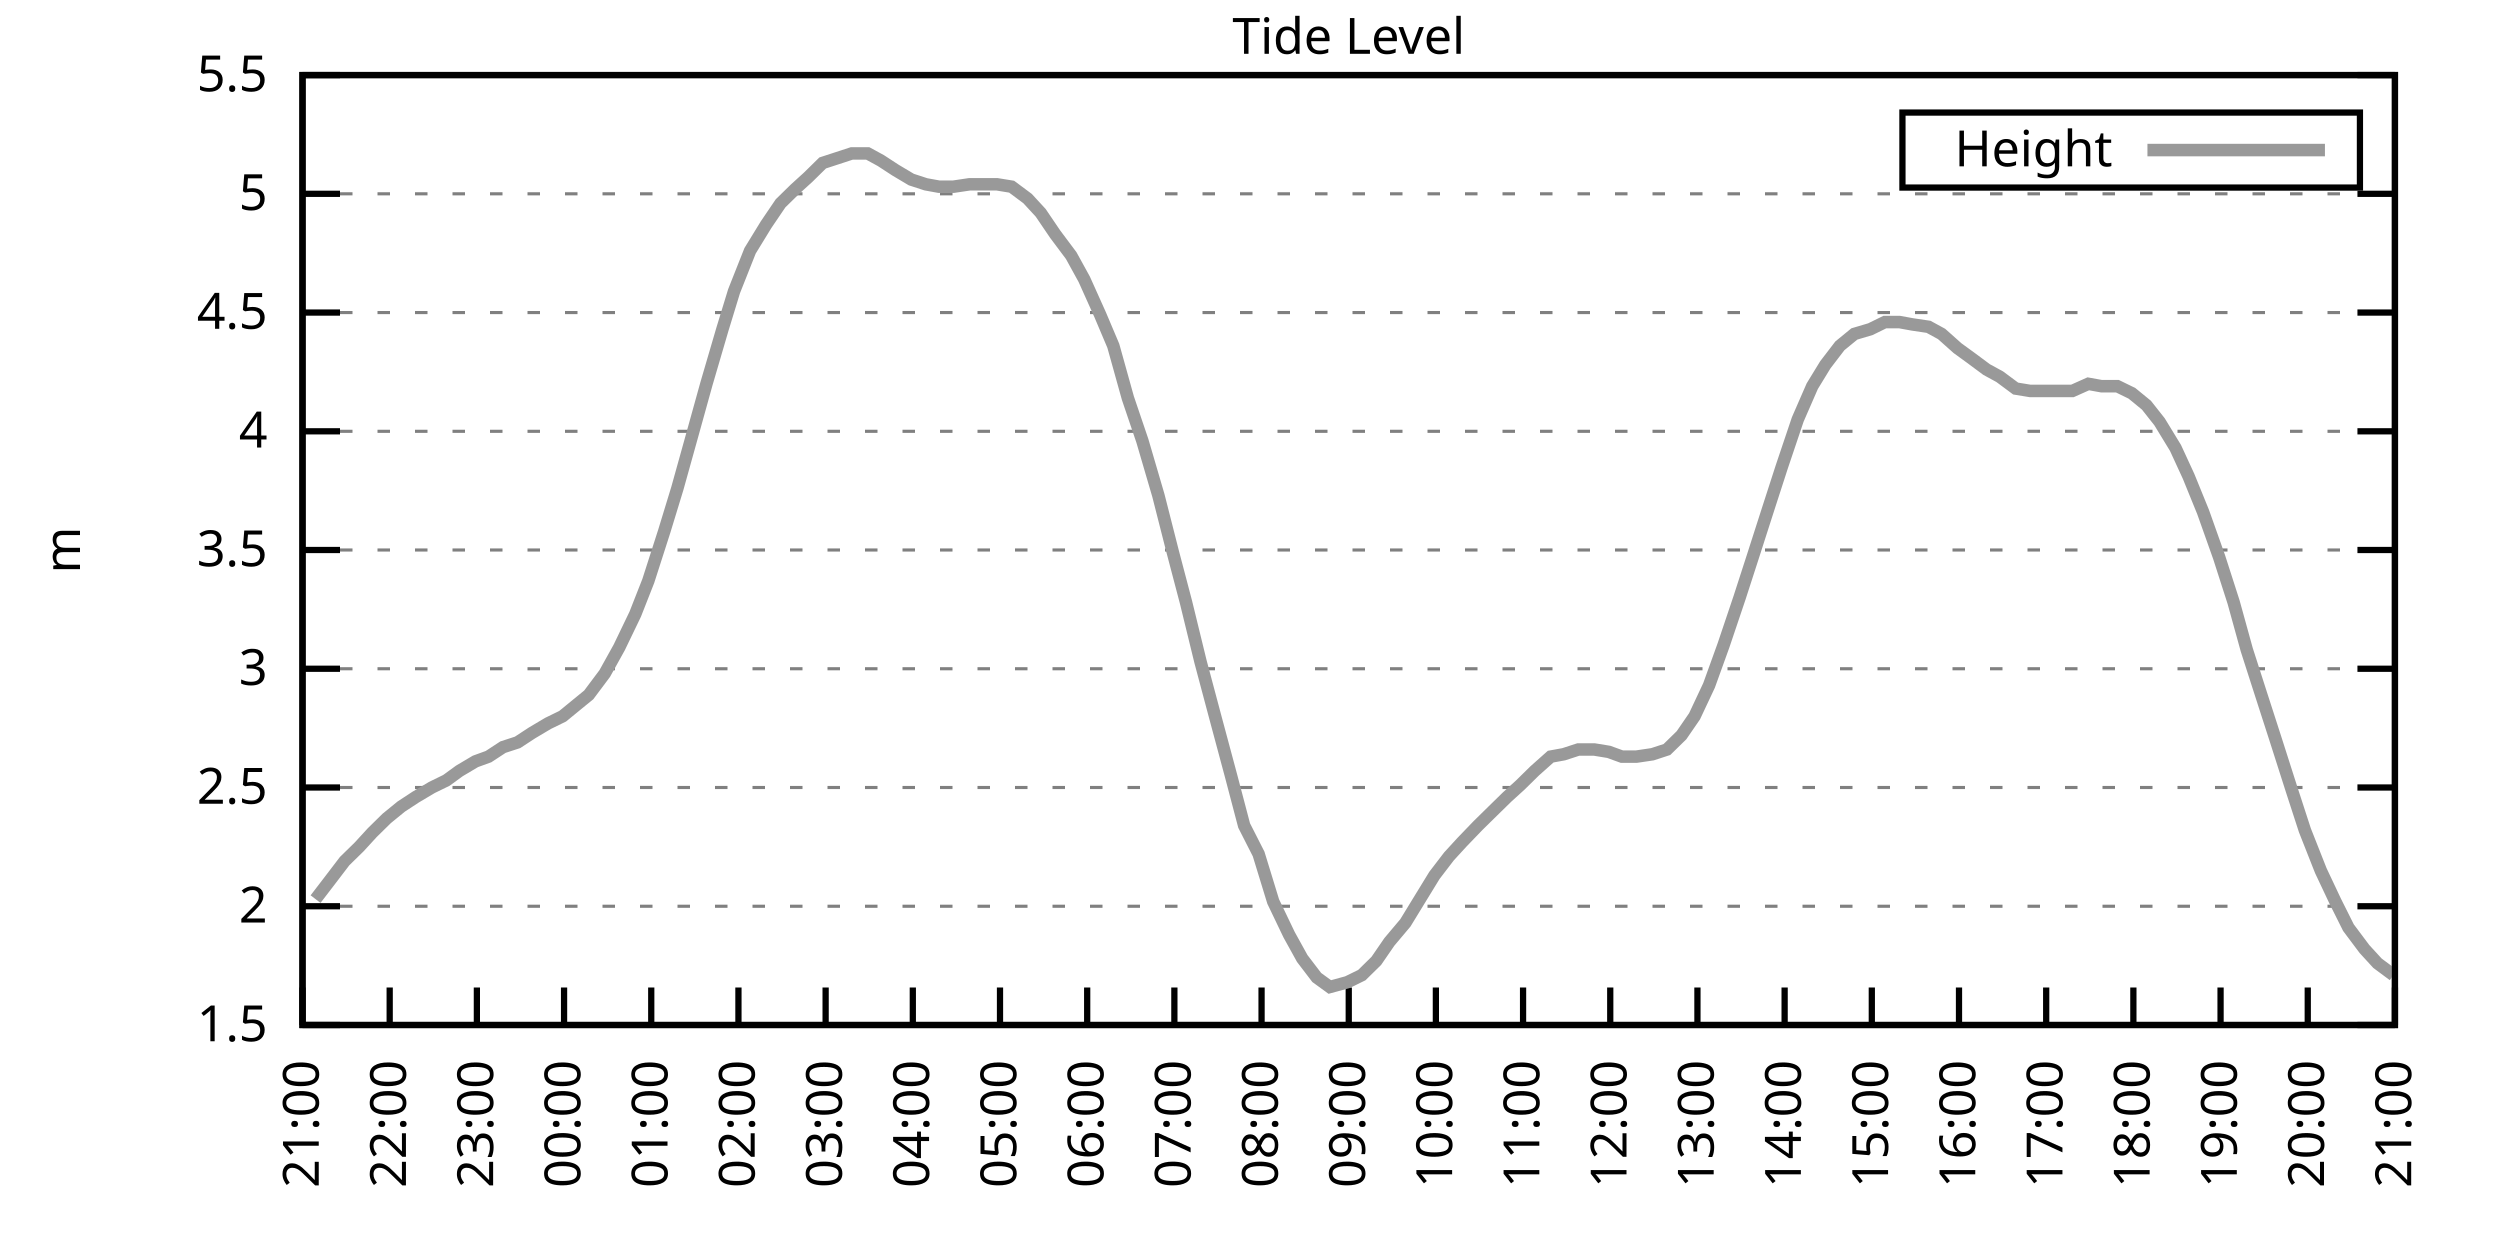
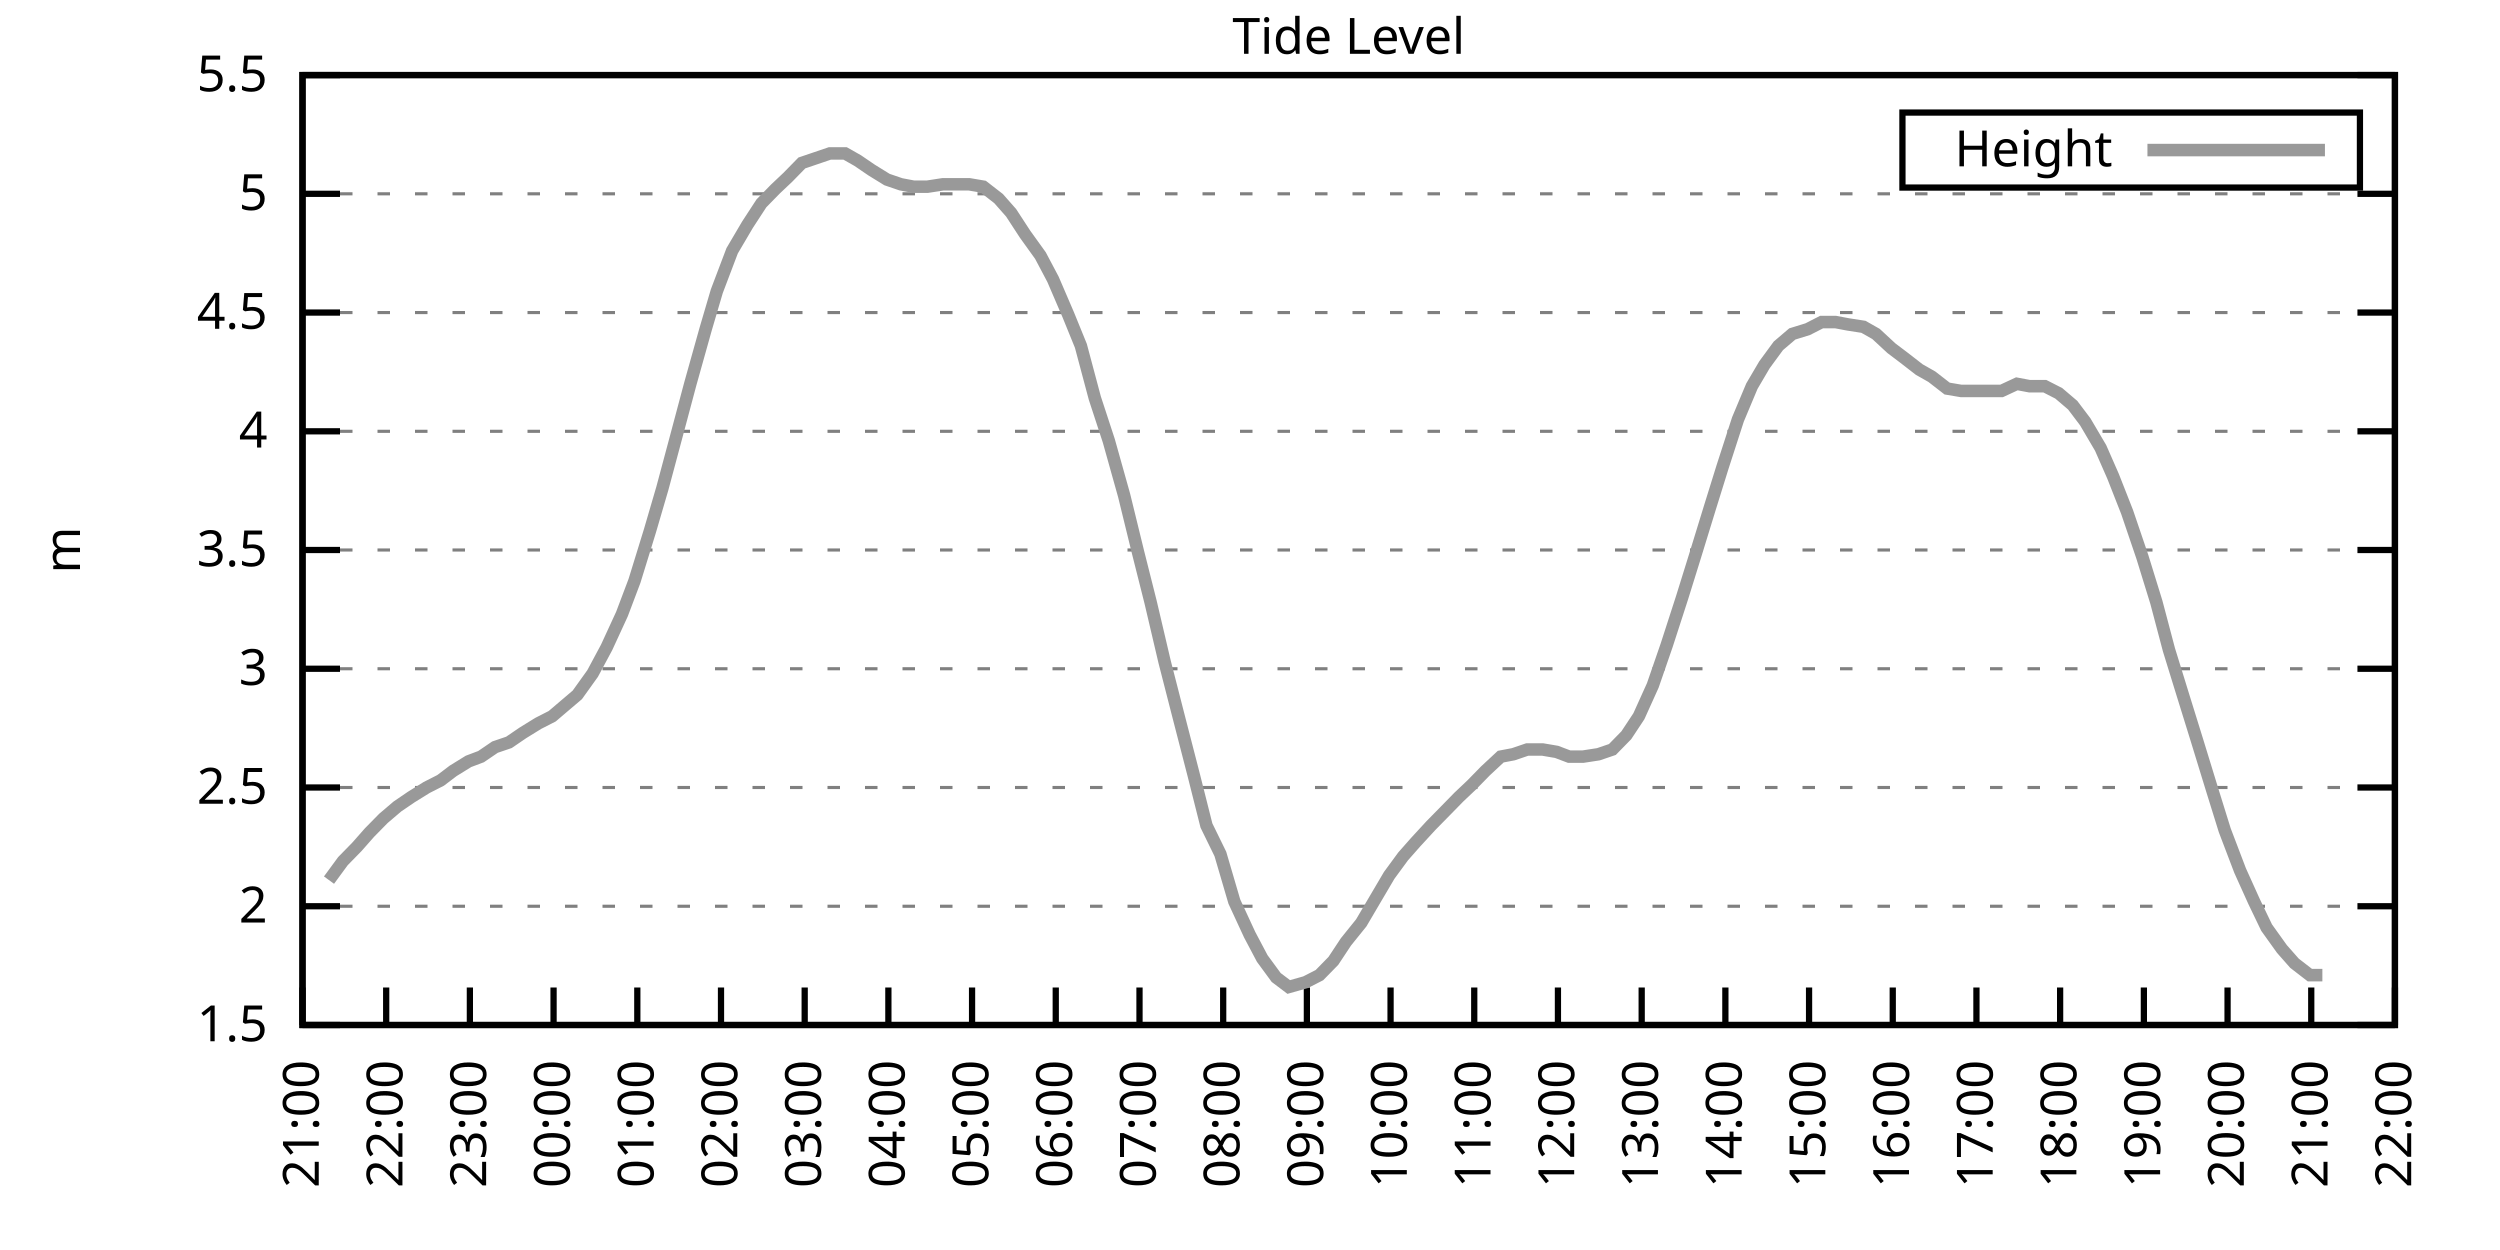
<svg xmlns="http://www.w3.org/2000/svg" xmlns:xlink="http://www.w3.org/1999/xlink" width="400" height="200" viewBox="0 0 400 200">
  <g id="gnuplot_canvas">
    <rect x="0" y="0" width="400" height="200" fill="none" />
    <defs>
      <circle id="gpDot" r="0.5" stroke-width="0.5" stroke="currentColor" />
      <path id="gpPt0" stroke-width="0.333" stroke="currentColor" d="M-1,0 h2 M0,-1 v2" />
      <path id="gpPt1" stroke-width="0.333" stroke="currentColor" d="M-1,-1 L1,1 M1,-1 L-1,1" />
      <path id="gpPt2" stroke-width="0.333" stroke="currentColor" d="M-1,0 L1,0 M0,-1 L0,1 M-1,-1 L1,1 M-1,1 L1,-1" />
      <rect id="gpPt3" stroke-width="0.333" stroke="currentColor" x="-1" y="-1" width="2" height="2" />
      <rect id="gpPt4" stroke-width="0.333" stroke="currentColor" fill="currentColor" x="-1" y="-1" width="2" height="2" />
      <circle id="gpPt5" stroke-width="0.333" stroke="currentColor" cx="0" cy="0" r="1" />
      <use xlink:href="#gpPt5" id="gpPt6" fill="currentColor" stroke="none" />
      <path id="gpPt7" stroke-width="0.333" stroke="currentColor" d="M0,-1.33 L-1.33,0.67 L1.33,0.67 z" />
      <use xlink:href="#gpPt7" id="gpPt8" fill="currentColor" stroke="none" />
      <use xlink:href="#gpPt7" id="gpPt9" stroke="currentColor" transform="rotate(180)" />
      <use xlink:href="#gpPt9" id="gpPt10" fill="currentColor" stroke="none" />
      <use xlink:href="#gpPt3" id="gpPt11" stroke="currentColor" transform="rotate(45)" />
      <use xlink:href="#gpPt11" id="gpPt12" fill="currentColor" stroke="none" />
      <path id="gpPt13" stroke-width="0.333" stroke="currentColor" d="M0,1.330 L1.265,0.411 L0.782,-1.067 L-0.782,-1.076 L-1.265,0.411 z" />
      <use xlink:href="#gpPt13" id="gpPt14" fill="currentColor" stroke="none" />
      <filter id="textbox" filterUnits="objectBoundingBox" x="0" y="0" height="1" width="1">
        <feFlood flood-color="white" flood-opacity="1" result="bgnd" />
        <feComposite in="SourceGraphic" in2="bgnd" operator="atop" />
      </filter>
      <filter id="greybox" filterUnits="objectBoundingBox" x="0" y="0" height="1" width="1">
        <feFlood flood-color="lightgrey" flood-opacity="1" result="grey" />
        <feComposite in="SourceGraphic" in2="grey" operator="atop" />
      </filter>
    </defs>
    <g fill="none" color="white" stroke="currentColor" stroke-width="1.00" stroke-linecap="butt" stroke-linejoin="miter">
</g>
    <g fill="none" color="black" stroke="currentColor" stroke-width="1.00" stroke-linecap="butt" stroke-linejoin="miter">
      <g stroke="none" shape-rendering="crispEdges">
        <polygon fill="rgb(255, 255, 255)" points="48.40,164.00 383.18,164.00 383.18,12.02 48.40,12.02 " />
      </g>
    </g>
    <g fill="none" color="black" stroke="currentColor" stroke-width="1.00" stroke-linecap="butt" stroke-linejoin="miter">
</g>
    <g fill="none" color="black" stroke="black" stroke-width="0.50" stroke-linecap="butt" stroke-linejoin="miter">
</g>
    <g fill="none" color="gray" stroke="currentColor" stroke-width="0.50" stroke-linecap="butt" stroke-linejoin="miter">
      <path stroke="gray" stroke-dasharray="2,4" class="gridline" d="M48.40,164.00 L383.19,164.00  " />
    </g>
    <g fill="none" color="gray" stroke="gray" stroke-width="1.00" stroke-linecap="butt" stroke-linejoin="miter">
</g>
    <g fill="none" color="black" stroke="currentColor" stroke-width="1.00" stroke-linecap="butt" stroke-linejoin="miter">
      <path stroke="black" d="M48.40,164.00 L54.40,164.00 M383.19,164.00 L377.19,164.00  " />
      <g transform="translate(42.80,166.60)" stroke="none" fill="black" font-family="Sans" font-size="8.00" text-anchor="end">
        <text>
          <tspan font-family="Sans"> 1.5</tspan>
        </text>
      </g>
    </g>
    <g fill="none" color="black" stroke="currentColor" stroke-width="1.00" stroke-linecap="butt" stroke-linejoin="miter">
</g>
    <g fill="none" color="black" stroke="black" stroke-width="0.50" stroke-linecap="butt" stroke-linejoin="miter">
</g>
    <g fill="none" color="gray" stroke="currentColor" stroke-width="0.50" stroke-linecap="butt" stroke-linejoin="miter">
      <path stroke="gray" stroke-dasharray="2,4" class="gridline" d="M48.40,145.00 L383.19,145.00  " />
    </g>
    <g fill="none" color="gray" stroke="gray" stroke-width="1.00" stroke-linecap="butt" stroke-linejoin="miter">
</g>
    <g fill="none" color="black" stroke="currentColor" stroke-width="1.00" stroke-linecap="butt" stroke-linejoin="miter">
      <path stroke="black" d="M48.40,145.00 L54.40,145.00 M383.19,145.00 L377.19,145.00  " />
      <g transform="translate(42.80,147.60)" stroke="none" fill="black" font-family="Sans" font-size="8.00" text-anchor="end">
        <text>
          <tspan font-family="Sans"> 2</tspan>
        </text>
      </g>
    </g>
    <g fill="none" color="black" stroke="currentColor" stroke-width="1.00" stroke-linecap="butt" stroke-linejoin="miter">
</g>
    <g fill="none" color="black" stroke="black" stroke-width="0.50" stroke-linecap="butt" stroke-linejoin="miter">
</g>
    <g fill="none" color="gray" stroke="currentColor" stroke-width="0.50" stroke-linecap="butt" stroke-linejoin="miter">
      <path stroke="gray" stroke-dasharray="2,4" class="gridline" d="M48.40,126.00 L383.19,126.00  " />
    </g>
    <g fill="none" color="gray" stroke="gray" stroke-width="1.00" stroke-linecap="butt" stroke-linejoin="miter">
</g>
    <g fill="none" color="black" stroke="currentColor" stroke-width="1.00" stroke-linecap="butt" stroke-linejoin="miter">
      <path stroke="black" d="M48.40,126.00 L54.40,126.00 M383.19,126.00 L377.19,126.00  " />
      <g transform="translate(42.80,128.60)" stroke="none" fill="black" font-family="Sans" font-size="8.00" text-anchor="end">
        <text>
          <tspan font-family="Sans"> 2.5</tspan>
        </text>
      </g>
    </g>
    <g fill="none" color="black" stroke="currentColor" stroke-width="1.00" stroke-linecap="butt" stroke-linejoin="miter">
</g>
    <g fill="none" color="black" stroke="black" stroke-width="0.50" stroke-linecap="butt" stroke-linejoin="miter">
</g>
    <g fill="none" color="gray" stroke="currentColor" stroke-width="0.50" stroke-linecap="butt" stroke-linejoin="miter">
      <path stroke="gray" stroke-dasharray="2,4" class="gridline" d="M48.40,107.00 L383.19,107.00  " />
    </g>
    <g fill="none" color="gray" stroke="gray" stroke-width="1.00" stroke-linecap="butt" stroke-linejoin="miter">
</g>
    <g fill="none" color="black" stroke="currentColor" stroke-width="1.00" stroke-linecap="butt" stroke-linejoin="miter">
      <path stroke="black" d="M48.40,107.00 L54.40,107.00 M383.19,107.00 L377.19,107.00  " />
      <g transform="translate(42.80,109.60)" stroke="none" fill="black" font-family="Sans" font-size="8.00" text-anchor="end">
        <text>
          <tspan font-family="Sans"> 3</tspan>
        </text>
      </g>
    </g>
    <g fill="none" color="black" stroke="currentColor" stroke-width="1.00" stroke-linecap="butt" stroke-linejoin="miter">
</g>
    <g fill="none" color="black" stroke="black" stroke-width="0.50" stroke-linecap="butt" stroke-linejoin="miter">
</g>
    <g fill="none" color="gray" stroke="currentColor" stroke-width="0.50" stroke-linecap="butt" stroke-linejoin="miter">
      <path stroke="gray" stroke-dasharray="2,4" class="gridline" d="M48.40,88.00 L383.19,88.00  " />
    </g>
    <g fill="none" color="gray" stroke="gray" stroke-width="1.00" stroke-linecap="butt" stroke-linejoin="miter">
</g>
    <g fill="none" color="black" stroke="currentColor" stroke-width="1.00" stroke-linecap="butt" stroke-linejoin="miter">
      <path stroke="black" d="M48.40,88.00 L54.40,88.00 M383.19,88.00 L377.19,88.00  " />
      <g transform="translate(42.80,90.60)" stroke="none" fill="black" font-family="Sans" font-size="8.00" text-anchor="end">
        <text>
          <tspan font-family="Sans"> 3.5</tspan>
        </text>
      </g>
    </g>
    <g fill="none" color="black" stroke="currentColor" stroke-width="1.00" stroke-linecap="butt" stroke-linejoin="miter">
</g>
    <g fill="none" color="black" stroke="black" stroke-width="0.50" stroke-linecap="butt" stroke-linejoin="miter">
</g>
    <g fill="none" color="gray" stroke="currentColor" stroke-width="0.50" stroke-linecap="butt" stroke-linejoin="miter">
      <path stroke="gray" stroke-dasharray="2,4" class="gridline" d="M48.40,69.01 L383.19,69.01  " />
    </g>
    <g fill="none" color="gray" stroke="gray" stroke-width="1.00" stroke-linecap="butt" stroke-linejoin="miter">
</g>
    <g fill="none" color="black" stroke="currentColor" stroke-width="1.00" stroke-linecap="butt" stroke-linejoin="miter">
      <path stroke="black" d="M48.40,69.01 L54.40,69.01 M383.19,69.01 L377.19,69.01  " />
      <g transform="translate(42.80,71.61)" stroke="none" fill="black" font-family="Sans" font-size="8.00" text-anchor="end">
        <text>
          <tspan font-family="Sans"> 4</tspan>
        </text>
      </g>
    </g>
    <g fill="none" color="black" stroke="currentColor" stroke-width="1.00" stroke-linecap="butt" stroke-linejoin="miter">
</g>
    <g fill="none" color="black" stroke="black" stroke-width="0.50" stroke-linecap="butt" stroke-linejoin="miter">
</g>
    <g fill="none" color="gray" stroke="currentColor" stroke-width="0.50" stroke-linecap="butt" stroke-linejoin="miter">
      <path stroke="gray" stroke-dasharray="2,4" class="gridline" d="M48.40,50.01 L383.19,50.01  " />
    </g>
    <g fill="none" color="gray" stroke="gray" stroke-width="1.00" stroke-linecap="butt" stroke-linejoin="miter">
</g>
    <g fill="none" color="black" stroke="currentColor" stroke-width="1.00" stroke-linecap="butt" stroke-linejoin="miter">
      <path stroke="black" d="M48.40,50.01 L54.40,50.01 M383.19,50.01 L377.19,50.01  " />
      <g transform="translate(42.80,52.61)" stroke="none" fill="black" font-family="Sans" font-size="8.00" text-anchor="end">
        <text>
          <tspan font-family="Sans"> 4.5</tspan>
        </text>
      </g>
    </g>
    <g fill="none" color="black" stroke="currentColor" stroke-width="1.00" stroke-linecap="butt" stroke-linejoin="miter">
</g>
    <g fill="none" color="black" stroke="black" stroke-width="0.50" stroke-linecap="butt" stroke-linejoin="miter">
</g>
    <g fill="none" color="gray" stroke="currentColor" stroke-width="0.50" stroke-linecap="butt" stroke-linejoin="miter">
      <path stroke="gray" stroke-dasharray="2,4" class="gridline" d="M48.40,31.01 L383.19,31.01  " />
    </g>
    <g fill="none" color="gray" stroke="gray" stroke-width="1.00" stroke-linecap="butt" stroke-linejoin="miter">
</g>
    <g fill="none" color="black" stroke="currentColor" stroke-width="1.00" stroke-linecap="butt" stroke-linejoin="miter">
      <path stroke="black" d="M48.40,31.01 L54.40,31.01 M383.19,31.01 L377.19,31.01  " />
      <g transform="translate(42.80,33.61)" stroke="none" fill="black" font-family="Sans" font-size="8.00" text-anchor="end">
        <text>
          <tspan font-family="Sans"> 5</tspan>
        </text>
      </g>
    </g>
    <g fill="none" color="black" stroke="currentColor" stroke-width="1.00" stroke-linecap="butt" stroke-linejoin="miter">
</g>
    <g fill="none" color="black" stroke="black" stroke-width="0.50" stroke-linecap="butt" stroke-linejoin="miter">
</g>
    <g fill="none" color="gray" stroke="currentColor" stroke-width="0.50" stroke-linecap="butt" stroke-linejoin="miter">
      <path stroke="gray" stroke-dasharray="2,4" class="gridline" d="M48.40,12.01 L383.19,12.01  " />
    </g>
    <g fill="none" color="gray" stroke="gray" stroke-width="1.00" stroke-linecap="butt" stroke-linejoin="miter">
</g>
    <g fill="none" color="black" stroke="currentColor" stroke-width="1.00" stroke-linecap="butt" stroke-linejoin="miter">
      <path stroke="black" d="M48.40,12.01 L54.40,12.01 M383.19,12.01 L377.19,12.01  " />
      <g transform="translate(42.80,14.61)" stroke="none" fill="black" font-family="Sans" font-size="8.00" text-anchor="end">
        <text>
          <tspan font-family="Sans"> 5.5</tspan>
        </text>
      </g>
    </g>
    <g fill="none" color="black" stroke="currentColor" stroke-width="1.00" stroke-linecap="butt" stroke-linejoin="miter">
      <path stroke="black" d="M48.40,164.00 L48.40,158.00  " />
      <g transform="translate(51.00,169.60) rotate(270.00)" stroke="none" fill="black" font-family="Sans" font-size="8.00" text-anchor="end">
        <text>
          <tspan font-family="Sans">21:00</tspan>
        </text>
      </g>
    </g>
    <g fill="none" color="black" stroke="currentColor" stroke-width="1.00" stroke-linecap="butt" stroke-linejoin="miter">
-       <path stroke="black" d="M62.35,164.00 L62.35,158.00  " />
-       <g transform="translate(64.95,169.60) rotate(270.00)" stroke="none" fill="black" font-family="Sans" font-size="8.00" text-anchor="end">
+       <path stroke="black" d="M61.79,164.00 L61.79,158.00  " />
+       <g transform="translate(64.39,169.60) rotate(270.00)" stroke="none" fill="black" font-family="Sans" font-size="8.00" text-anchor="end">
        <text>
          <tspan font-family="Sans">22:00</tspan>
        </text>
      </g>
    </g>
    <g fill="none" color="black" stroke="currentColor" stroke-width="1.00" stroke-linecap="butt" stroke-linejoin="miter">
-       <path stroke="black" d="M76.30,164.00 L76.30,158.00  " />
-       <g transform="translate(78.90,169.60) rotate(270.00)" stroke="none" fill="black" font-family="Sans" font-size="8.00" text-anchor="end">
+       <path stroke="black" d="M75.18,164.00 L75.18,158.00  " />
+       <g transform="translate(77.78,169.60) rotate(270.00)" stroke="none" fill="black" font-family="Sans" font-size="8.00" text-anchor="end">
        <text>
          <tspan font-family="Sans">23:00</tspan>
        </text>
      </g>
    </g>
    <g fill="none" color="black" stroke="currentColor" stroke-width="1.00" stroke-linecap="butt" stroke-linejoin="miter">
-       <path stroke="black" d="M90.25,164.00 L90.25,158.00  " />
-       <g transform="translate(92.85,169.60) rotate(270.00)" stroke="none" fill="black" font-family="Sans" font-size="8.00" text-anchor="end">
+       <path stroke="black" d="M88.57,164.00 L88.57,158.00  " />
+       <g transform="translate(91.17,169.60) rotate(270.00)" stroke="none" fill="black" font-family="Sans" font-size="8.00" text-anchor="end">
        <text>
          <tspan font-family="Sans">00:00</tspan>
        </text>
      </g>
    </g>
    <g fill="none" color="black" stroke="currentColor" stroke-width="1.00" stroke-linecap="butt" stroke-linejoin="miter">
-       <path stroke="black" d="M104.20,164.00 L104.20,158.00  " />
-       <g transform="translate(106.80,169.60) rotate(270.00)" stroke="none" fill="black" font-family="Sans" font-size="8.00" text-anchor="end">
+       <path stroke="black" d="M101.97,164.00 L101.97,158.00  " />
+       <g transform="translate(104.57,169.60) rotate(270.00)" stroke="none" fill="black" font-family="Sans" font-size="8.00" text-anchor="end">
        <text>
          <tspan font-family="Sans">01:00</tspan>
        </text>
      </g>
    </g>
    <g fill="none" color="black" stroke="currentColor" stroke-width="1.00" stroke-linecap="butt" stroke-linejoin="miter">
-       <path stroke="black" d="M118.15,164.00 L118.15,158.00  " />
-       <g transform="translate(120.75,169.60) rotate(270.00)" stroke="none" fill="black" font-family="Sans" font-size="8.00" text-anchor="end">
+       <path stroke="black" d="M115.36,164.00 L115.36,158.00  " />
+       <g transform="translate(117.96,169.60) rotate(270.00)" stroke="none" fill="black" font-family="Sans" font-size="8.00" text-anchor="end">
        <text>
          <tspan font-family="Sans">02:00</tspan>
        </text>
      </g>
    </g>
    <g fill="none" color="black" stroke="currentColor" stroke-width="1.00" stroke-linecap="butt" stroke-linejoin="miter">
-       <path stroke="black" d="M132.10,164.00 L132.10,158.00  " />
-       <g transform="translate(134.70,169.60) rotate(270.00)" stroke="none" fill="black" font-family="Sans" font-size="8.00" text-anchor="end">
+       <path stroke="black" d="M128.75,164.00 L128.75,158.00  " />
+       <g transform="translate(131.35,169.60) rotate(270.00)" stroke="none" fill="black" font-family="Sans" font-size="8.00" text-anchor="end">
        <text>
          <tspan font-family="Sans">03:00</tspan>
        </text>
      </g>
    </g>
    <g fill="none" color="black" stroke="currentColor" stroke-width="1.00" stroke-linecap="butt" stroke-linejoin="miter">
-       <path stroke="black" d="M146.05,164.00 L146.05,158.00  " />
-       <g transform="translate(148.65,169.60) rotate(270.00)" stroke="none" fill="black" font-family="Sans" font-size="8.00" text-anchor="end">
+       <path stroke="black" d="M142.14,164.00 L142.14,158.00  " />
+       <g transform="translate(144.74,169.60) rotate(270.00)" stroke="none" fill="black" font-family="Sans" font-size="8.00" text-anchor="end">
        <text>
          <tspan font-family="Sans">04:00</tspan>
        </text>
      </g>
    </g>
    <g fill="none" color="black" stroke="currentColor" stroke-width="1.00" stroke-linecap="butt" stroke-linejoin="miter">
-       <path stroke="black" d="M160.00,164.00 L160.00,158.00  " />
-       <g transform="translate(162.60,169.60) rotate(270.00)" stroke="none" fill="black" font-family="Sans" font-size="8.00" text-anchor="end">
+       <path stroke="black" d="M155.53,164.00 L155.53,158.00  " />
+       <g transform="translate(158.13,169.60) rotate(270.00)" stroke="none" fill="black" font-family="Sans" font-size="8.00" text-anchor="end">
        <text>
          <tspan font-family="Sans">05:00</tspan>
        </text>
      </g>
    </g>
    <g fill="none" color="black" stroke="currentColor" stroke-width="1.00" stroke-linecap="butt" stroke-linejoin="miter">
-       <path stroke="black" d="M173.95,164.00 L173.95,158.00  " />
-       <g transform="translate(176.55,169.60) rotate(270.00)" stroke="none" fill="black" font-family="Sans" font-size="8.00" text-anchor="end">
+       <path stroke="black" d="M168.92,164.00 L168.92,158.00  " />
+       <g transform="translate(171.52,169.60) rotate(270.00)" stroke="none" fill="black" font-family="Sans" font-size="8.00" text-anchor="end">
        <text>
          <tspan font-family="Sans">06:00</tspan>
        </text>
      </g>
    </g>
    <g fill="none" color="black" stroke="currentColor" stroke-width="1.00" stroke-linecap="butt" stroke-linejoin="miter">
-       <path stroke="black" d="M187.90,164.00 L187.90,158.00  " />
-       <g transform="translate(190.50,169.60) rotate(270.00)" stroke="none" fill="black" font-family="Sans" font-size="8.00" text-anchor="end">
+       <path stroke="black" d="M182.32,164.00 L182.32,158.00  " />
+       <g transform="translate(184.92,169.60) rotate(270.00)" stroke="none" fill="black" font-family="Sans" font-size="8.00" text-anchor="end">
        <text>
          <tspan font-family="Sans">07:00</tspan>
        </text>
      </g>
    </g>
    <g fill="none" color="black" stroke="currentColor" stroke-width="1.00" stroke-linecap="butt" stroke-linejoin="miter">
-       <path stroke="black" d="M201.85,164.00 L201.85,158.00  " />
-       <g transform="translate(204.45,169.60) rotate(270.00)" stroke="none" fill="black" font-family="Sans" font-size="8.00" text-anchor="end">
+       <path stroke="black" d="M195.71,164.00 L195.71,158.00  " />
+       <g transform="translate(198.31,169.60) rotate(270.00)" stroke="none" fill="black" font-family="Sans" font-size="8.00" text-anchor="end">
        <text>
          <tspan font-family="Sans">08:00</tspan>
        </text>
      </g>
    </g>
    <g fill="none" color="black" stroke="currentColor" stroke-width="1.00" stroke-linecap="butt" stroke-linejoin="miter">
-       <path stroke="black" d="M215.80,164.00 L215.80,158.00  " />
-       <g transform="translate(218.40,169.60) rotate(270.00)" stroke="none" fill="black" font-family="Sans" font-size="8.00" text-anchor="end">
+       <path stroke="black" d="M209.10,164.00 L209.10,158.00  " />
+       <g transform="translate(211.70,169.60) rotate(270.00)" stroke="none" fill="black" font-family="Sans" font-size="8.00" text-anchor="end">
        <text>
          <tspan font-family="Sans">09:00</tspan>
        </text>
      </g>
    </g>
    <g fill="none" color="black" stroke="currentColor" stroke-width="1.00" stroke-linecap="butt" stroke-linejoin="miter">
-       <path stroke="black" d="M229.74,164.00 L229.74,158.00  " />
-       <g transform="translate(232.34,169.60) rotate(270.00)" stroke="none" fill="black" font-family="Sans" font-size="8.00" text-anchor="end">
+       <path stroke="black" d="M222.49,164.00 L222.49,158.00  " />
+       <g transform="translate(225.09,169.60) rotate(270.00)" stroke="none" fill="black" font-family="Sans" font-size="8.00" text-anchor="end">
        <text>
          <tspan font-family="Sans">10:00</tspan>
        </text>
      </g>
    </g>
    <g fill="none" color="black" stroke="currentColor" stroke-width="1.00" stroke-linecap="butt" stroke-linejoin="miter">
-       <path stroke="black" d="M243.69,164.00 L243.69,158.00  " />
-       <g transform="translate(246.29,169.60) rotate(270.00)" stroke="none" fill="black" font-family="Sans" font-size="8.00" text-anchor="end">
+       <path stroke="black" d="M235.88,164.00 L235.88,158.00  " />
+       <g transform="translate(238.48,169.60) rotate(270.00)" stroke="none" fill="black" font-family="Sans" font-size="8.00" text-anchor="end">
        <text>
          <tspan font-family="Sans">11:00</tspan>
        </text>
      </g>
    </g>
    <g fill="none" color="black" stroke="currentColor" stroke-width="1.00" stroke-linecap="butt" stroke-linejoin="miter">
-       <path stroke="black" d="M257.64,164.00 L257.64,158.00  " />
-       <g transform="translate(260.24,169.60) rotate(270.00)" stroke="none" fill="black" font-family="Sans" font-size="8.00" text-anchor="end">
+       <path stroke="black" d="M249.27,164.00 L249.27,158.00  " />
+       <g transform="translate(251.87,169.60) rotate(270.00)" stroke="none" fill="black" font-family="Sans" font-size="8.00" text-anchor="end">
        <text>
          <tspan font-family="Sans">12:00</tspan>
        </text>
      </g>
    </g>
    <g fill="none" color="black" stroke="currentColor" stroke-width="1.00" stroke-linecap="butt" stroke-linejoin="miter">
-       <path stroke="black" d="M271.59,164.00 L271.59,158.00  " />
-       <g transform="translate(274.19,169.60) rotate(270.00)" stroke="none" fill="black" font-family="Sans" font-size="8.00" text-anchor="end">
+       <path stroke="black" d="M262.67,164.00 L262.67,158.00  " />
+       <g transform="translate(265.27,169.60) rotate(270.00)" stroke="none" fill="black" font-family="Sans" font-size="8.00" text-anchor="end">
        <text>
          <tspan font-family="Sans">13:00</tspan>
        </text>
      </g>
    </g>
    <g fill="none" color="black" stroke="currentColor" stroke-width="1.00" stroke-linecap="butt" stroke-linejoin="miter">
-       <path stroke="black" d="M285.54,164.00 L285.54,158.00  " />
-       <g transform="translate(288.14,169.60) rotate(270.00)" stroke="none" fill="black" font-family="Sans" font-size="8.00" text-anchor="end">
+       <path stroke="black" d="M276.06,164.00 L276.06,158.00  " />
+       <g transform="translate(278.66,169.60) rotate(270.00)" stroke="none" fill="black" font-family="Sans" font-size="8.00" text-anchor="end">
        <text>
          <tspan font-family="Sans">14:00</tspan>
        </text>
      </g>
    </g>
    <g fill="none" color="black" stroke="currentColor" stroke-width="1.00" stroke-linecap="butt" stroke-linejoin="miter">
-       <path stroke="black" d="M299.49,164.00 L299.49,158.00  " />
-       <g transform="translate(302.09,169.60) rotate(270.00)" stroke="none" fill="black" font-family="Sans" font-size="8.00" text-anchor="end">
+       <path stroke="black" d="M289.45,164.00 L289.45,158.00  " />
+       <g transform="translate(292.05,169.60) rotate(270.00)" stroke="none" fill="black" font-family="Sans" font-size="8.00" text-anchor="end">
        <text>
          <tspan font-family="Sans">15:00</tspan>
        </text>
      </g>
    </g>
    <g fill="none" color="black" stroke="currentColor" stroke-width="1.00" stroke-linecap="butt" stroke-linejoin="miter">
-       <path stroke="black" d="M313.44,164.00 L313.44,158.00  " />
-       <g transform="translate(316.04,169.60) rotate(270.00)" stroke="none" fill="black" font-family="Sans" font-size="8.00" text-anchor="end">
+       <path stroke="black" d="M302.84,164.00 L302.84,158.00  " />
+       <g transform="translate(305.44,169.60) rotate(270.00)" stroke="none" fill="black" font-family="Sans" font-size="8.00" text-anchor="end">
        <text>
          <tspan font-family="Sans">16:00</tspan>
        </text>
      </g>
    </g>
    <g fill="none" color="black" stroke="currentColor" stroke-width="1.00" stroke-linecap="butt" stroke-linejoin="miter">
-       <path stroke="black" d="M327.39,164.00 L327.39,158.00  " />
-       <g transform="translate(329.99,169.60) rotate(270.00)" stroke="none" fill="black" font-family="Sans" font-size="8.00" text-anchor="end">
+       <path stroke="black" d="M316.23,164.00 L316.23,158.00  " />
+       <g transform="translate(318.83,169.60) rotate(270.00)" stroke="none" fill="black" font-family="Sans" font-size="8.00" text-anchor="end">
        <text>
          <tspan font-family="Sans">17:00</tspan>
        </text>
      </g>
    </g>
    <g fill="none" color="black" stroke="currentColor" stroke-width="1.00" stroke-linecap="butt" stroke-linejoin="miter">
-       <path stroke="black" d="M341.34,164.00 L341.34,158.00  " />
-       <g transform="translate(343.94,169.60) rotate(270.00)" stroke="none" fill="black" font-family="Sans" font-size="8.00" text-anchor="end">
+       <path stroke="black" d="M329.62,164.00 L329.62,158.00  " />
+       <g transform="translate(332.22,169.60) rotate(270.00)" stroke="none" fill="black" font-family="Sans" font-size="8.00" text-anchor="end">
        <text>
          <tspan font-family="Sans">18:00</tspan>
        </text>
      </g>
    </g>
    <g fill="none" color="black" stroke="currentColor" stroke-width="1.00" stroke-linecap="butt" stroke-linejoin="miter">
-       <path stroke="black" d="M355.29,164.00 L355.29,158.00  " />
-       <g transform="translate(357.89,169.60) rotate(270.00)" stroke="none" fill="black" font-family="Sans" font-size="8.00" text-anchor="end">
+       <path stroke="black" d="M343.02,164.00 L343.02,158.00  " />
+       <g transform="translate(345.62,169.60) rotate(270.00)" stroke="none" fill="black" font-family="Sans" font-size="8.00" text-anchor="end">
        <text>
          <tspan font-family="Sans">19:00</tspan>
        </text>
      </g>
    </g>
    <g fill="none" color="black" stroke="currentColor" stroke-width="1.00" stroke-linecap="butt" stroke-linejoin="miter">
-       <path stroke="black" d="M369.24,164.00 L369.24,158.00  " />
-       <g transform="translate(371.84,169.60) rotate(270.00)" stroke="none" fill="black" font-family="Sans" font-size="8.00" text-anchor="end">
+       <path stroke="black" d="M356.41,164.00 L356.41,158.00  " />
+       <g transform="translate(359.01,169.60) rotate(270.00)" stroke="none" fill="black" font-family="Sans" font-size="8.00" text-anchor="end">
        <text>
          <tspan font-family="Sans">20:00</tspan>
+         </text>
+       </g>
+     </g>
+     <g fill="none" color="black" stroke="currentColor" stroke-width="1.00" stroke-linecap="butt" stroke-linejoin="miter">
+       <path stroke="black" d="M369.80,164.00 L369.80,158.00  " />
+       <g transform="translate(372.40,169.60) rotate(270.00)" stroke="none" fill="black" font-family="Sans" font-size="8.00" text-anchor="end">
+         <text>
+           <tspan font-family="Sans">21:00</tspan>
        </text>
      </g>
    </g>
    <g fill="none" color="black" stroke="currentColor" stroke-width="1.00" stroke-linecap="butt" stroke-linejoin="miter">
      <path stroke="black" d="M383.19,164.00 L383.19,158.00  " />
      <g transform="translate(385.79,169.60) rotate(270.00)" stroke="none" fill="black" font-family="Sans" font-size="8.00" text-anchor="end">
        <text>
-           <tspan font-family="Sans">21:00</tspan>
+           <tspan font-family="Sans">22:00</tspan>
        </text>
      </g>
    </g>
    <g fill="none" color="black" stroke="currentColor" stroke-width="1.00" stroke-linecap="butt" stroke-linejoin="miter">
</g>
    <g fill="none" color="black" stroke="currentColor" stroke-width="1.00" stroke-linecap="butt" stroke-linejoin="miter">
      <path stroke="black" d="M48.40,12.01 L48.40,164.00 L383.19,164.00 L383.19,12.01 L48.40,12.01 Z  " />
    </g>
    <g fill="none" color="black" stroke="currentColor" stroke-width="1.00" stroke-linecap="butt" stroke-linejoin="miter">
</g>
    <g fill="none" color="black" stroke="currentColor" stroke-width="1.00" stroke-linecap="butt" stroke-linejoin="miter">
      <path stroke="black" d="M304.39,30.01 L304.39,18.01 L377.59,18.01 L377.59,30.01 L304.39,30.01 Z  " />
    </g>
    <g id="Tide_level_plot_1">
      <g fill="none" color="white" stroke="black" stroke-width="2.00" stroke-linecap="butt" stroke-linejoin="miter">
</g>
      <g fill="none" color="black" stroke="currentColor" stroke-width="2.00" stroke-linecap="butt" stroke-linejoin="miter">
        <g transform="translate(337.99,26.61)" stroke="none" fill="black" font-family="Sans" font-size="8.00" text-anchor="end">
          <text>
            <tspan font-family="Sans">Height</tspan>
          </text>
        </g>
      </g>
      <g fill="none" color="black" stroke="currentColor" stroke-width="2.00" stroke-linecap="butt" stroke-linejoin="miter">
-         <path stroke="rgb(153, 153, 153)" d="M343.59,24.01 L371.99,24.01 M50.49,143.86 L52.82,140.82 L55.14,137.78 L57.47,135.50 L59.56,133.22 L61.88,130.94   L64.21,129.04 L66.53,127.52 L69.09,126.00 L71.42,124.86 L73.51,123.34 L76.07,121.82 L78.16,121.06 L80.48,119.54   L82.81,118.78 L85.13,117.26 L87.69,115.74 L90.02,114.60 L92.34,112.70 L94.20,111.18 L96.76,107.76 L99.08,103.58   L101.64,98.26 L103.73,92.94 L106.29,84.97 L108.38,78.13 L110.71,69.77 L113.03,61.41 L115.59,52.67 L117.45,46.59   L120.01,40.13 L122.57,35.95 L124.89,32.53 L127.22,30.25 L129.31,28.35 L131.63,26.07 L133.96,25.31 L136.28,24.55   L138.84,24.55 L140.93,25.69 L143.26,27.21 L145.81,28.73 L148.14,29.49 L150.23,29.87 L152.56,29.87 L155.11,29.49   L157.44,29.49 L159.53,29.49 L161.86,29.87 L164.41,31.77 L166.51,34.05 L168.83,37.47 L171.39,40.89 L173.48,44.69   L176.04,50.39 L178.13,55.33 L180.46,63.69 L182.78,70.53 L185.34,79.27 L187.66,88.38 L189.76,96.36 L192.08,105.86   L194.41,114.60 L196.96,124.10 L199.06,132.08 L201.38,136.64 L203.71,144.24 L206.26,149.56 L208.36,153.36 L210.68,156.40   L212.77,157.92 L215.56,157.16 L217.89,156.02 L220.21,153.74 L222.30,150.70 L224.86,147.66 L226.95,144.24 L229.51,140.06   L231.84,137.02 L233.93,134.74 L236.49,132.08 L238.81,129.80 L241.14,127.52 L243.23,125.62 L245.55,123.34 L248.11,121.06   L250.20,120.68 L252.53,119.92 L255.09,119.92 L257.41,120.30 L259.50,121.06 L261.83,121.06 L264.39,120.68 L266.71,119.92   L269.04,117.64 L271.13,114.60 L273.45,109.66 L275.78,103.20 L278.34,95.60 L280.43,89.14 L282.99,81.17 L285.08,74.71   L287.64,67.11 L289.96,61.79 L292.05,58.37 L294.38,55.33 L296.70,53.43 L299.26,52.67 L301.58,51.53 L303.91,51.53   L306.00,51.91 L308.56,52.29 L310.65,53.43 L313.21,55.71 L315.30,57.23 L317.86,59.13 L319.95,60.27 L322.51,62.17   L324.83,62.55 L326.93,62.55 L329.48,62.55 L331.58,62.55 L334.13,61.41 L336.23,61.79 L338.78,61.79 L341.11,62.93   L343.43,64.83 L345.53,67.49 L348.08,71.67 L350.18,76.23 L352.50,81.93 L355.06,89.14 L357.38,96.36 L359.48,103.96   L361.80,111.18 L364.13,118.40 L366.68,126.38 L368.78,132.84 L371.33,139.30 L373.66,144.24 L375.75,148.42 L378.31,151.84   L380.40,154.12 L382.96,156.02  " />
+         <path stroke="rgb(153, 153, 153)" d="M343.59,24.01 L371.99,24.01 M52.64,140.82 L54.87,137.78 L57.10,135.50 L59.11,133.22 L61.35,130.94 L63.58,129.04   L65.81,127.52 L68.26,126.00 L70.50,124.86 L72.50,123.34 L74.96,121.82 L76.97,121.06 L79.20,119.54 L81.43,118.78   L83.66,117.26 L86.12,115.74 L88.35,114.60 L90.58,112.70 L92.37,111.18 L94.82,107.76 L97.06,103.58 L99.51,98.26   L101.52,92.94 L103.98,84.97 L105.98,78.13 L108.22,69.77 L110.45,61.41 L112.90,52.67 L114.69,46.59 L117.14,40.13   L119.60,35.95 L121.83,32.53 L124.06,30.25 L126.07,28.35 L128.30,26.07 L130.54,25.31 L132.77,24.55 L135.22,24.55   L137.23,25.69 L139.46,27.21 L141.92,28.73 L144.15,29.49 L146.16,29.87 L148.39,29.87 L150.85,29.49 L153.08,29.49   L155.09,29.49 L157.32,29.87 L159.77,31.77 L161.78,34.05 L164.01,37.47 L166.47,40.89 L168.48,44.69 L170.93,50.39   L172.94,55.33 L175.17,63.69 L177.41,70.53 L179.86,79.27 L182.09,88.38 L184.10,96.36 L186.33,105.86 L188.57,114.60   L191.02,124.10 L193.03,132.08 L195.26,136.64 L197.49,144.24 L199.95,149.56 L201.96,153.36 L204.19,156.40 L206.20,157.92   L208.88,157.16 L211.11,156.02 L213.34,153.74 L215.35,150.70 L217.80,147.66 L219.81,144.24 L222.27,140.06 L224.50,137.02   L226.51,134.74 L228.96,132.08 L231.20,129.80 L233.43,127.52 L235.44,125.62 L237.67,123.34 L240.12,121.06 L242.13,120.68   L244.36,119.92 L246.82,119.92 L249.05,120.30 L251.06,121.06 L253.29,121.06 L255.75,120.68 L257.98,119.92 L260.21,117.64   L262.22,114.60 L264.45,109.66 L266.68,103.20 L269.14,95.60 L271.15,89.14 L273.60,81.17 L275.61,74.71 L278.07,67.11   L280.30,61.79 L282.31,58.37 L284.54,55.33 L286.77,53.43 L289.23,52.67 L291.46,51.53 L293.69,51.53 L295.70,51.91   L298.15,52.29 L300.16,53.43 L302.62,55.71 L304.63,57.23 L307.08,59.13 L309.09,60.27 L311.54,62.17 L313.78,62.55   L315.79,62.55 L318.24,62.55 L320.25,62.55 L322.70,61.41 L324.71,61.79 L327.17,61.79 L329.40,62.93 L331.63,64.83   L333.64,67.49 L336.10,71.67 L338.10,76.23 L340.34,81.93 L342.79,89.14 L345.02,96.36 L347.03,103.96 L349.26,111.18   L351.50,118.40 L353.95,126.38 L355.96,132.84 L358.42,139.30 L360.65,144.24 L362.66,148.42 L365.11,151.84 L367.12,154.12   L369.58,156.02 L371.58,156.02  " />
      </g>
    </g>
    <g fill="none" color="black" stroke="currentColor" stroke-width="2.00" stroke-linecap="butt" stroke-linejoin="miter">
</g>
    <g fill="none" color="black" stroke="black" stroke-width="1.00" stroke-linecap="butt" stroke-linejoin="miter">
</g>
    <g fill="none" color="black" stroke="currentColor" stroke-width="1.00" stroke-linecap="butt" stroke-linejoin="miter">
      <path stroke="black" d="M48.40,12.01 L48.40,164.00 L383.19,164.00 L383.19,12.01 L48.40,12.01 Z  " />
      <g transform="translate(12.80,88.01) rotate(270.00)" stroke="none" fill="black" font-family="Sans" font-size="8.00" text-anchor="middle">
        <text>
          <tspan font-family="Sans">m</tspan>
        </text>
      </g>
    </g>
    <g fill="none" color="black" stroke="currentColor" stroke-width="1.00" stroke-linecap="butt" stroke-linejoin="miter">
</g>
    <g fill="none" color="black" stroke="currentColor" stroke-width="1.00" stroke-linecap="butt" stroke-linejoin="miter">
      <g transform="translate(215.79,8.61)" stroke="none" fill="black" font-family="Sans" font-size="8.00" text-anchor="middle">
        <text>
          <tspan font-family="Sans">Tide Level</tspan>
        </text>
      </g>
    </g>
    <g fill="none" color="black" stroke="currentColor" stroke-width="1.00" stroke-linecap="butt" stroke-linejoin="miter">
</g>
  </g>
</svg>
